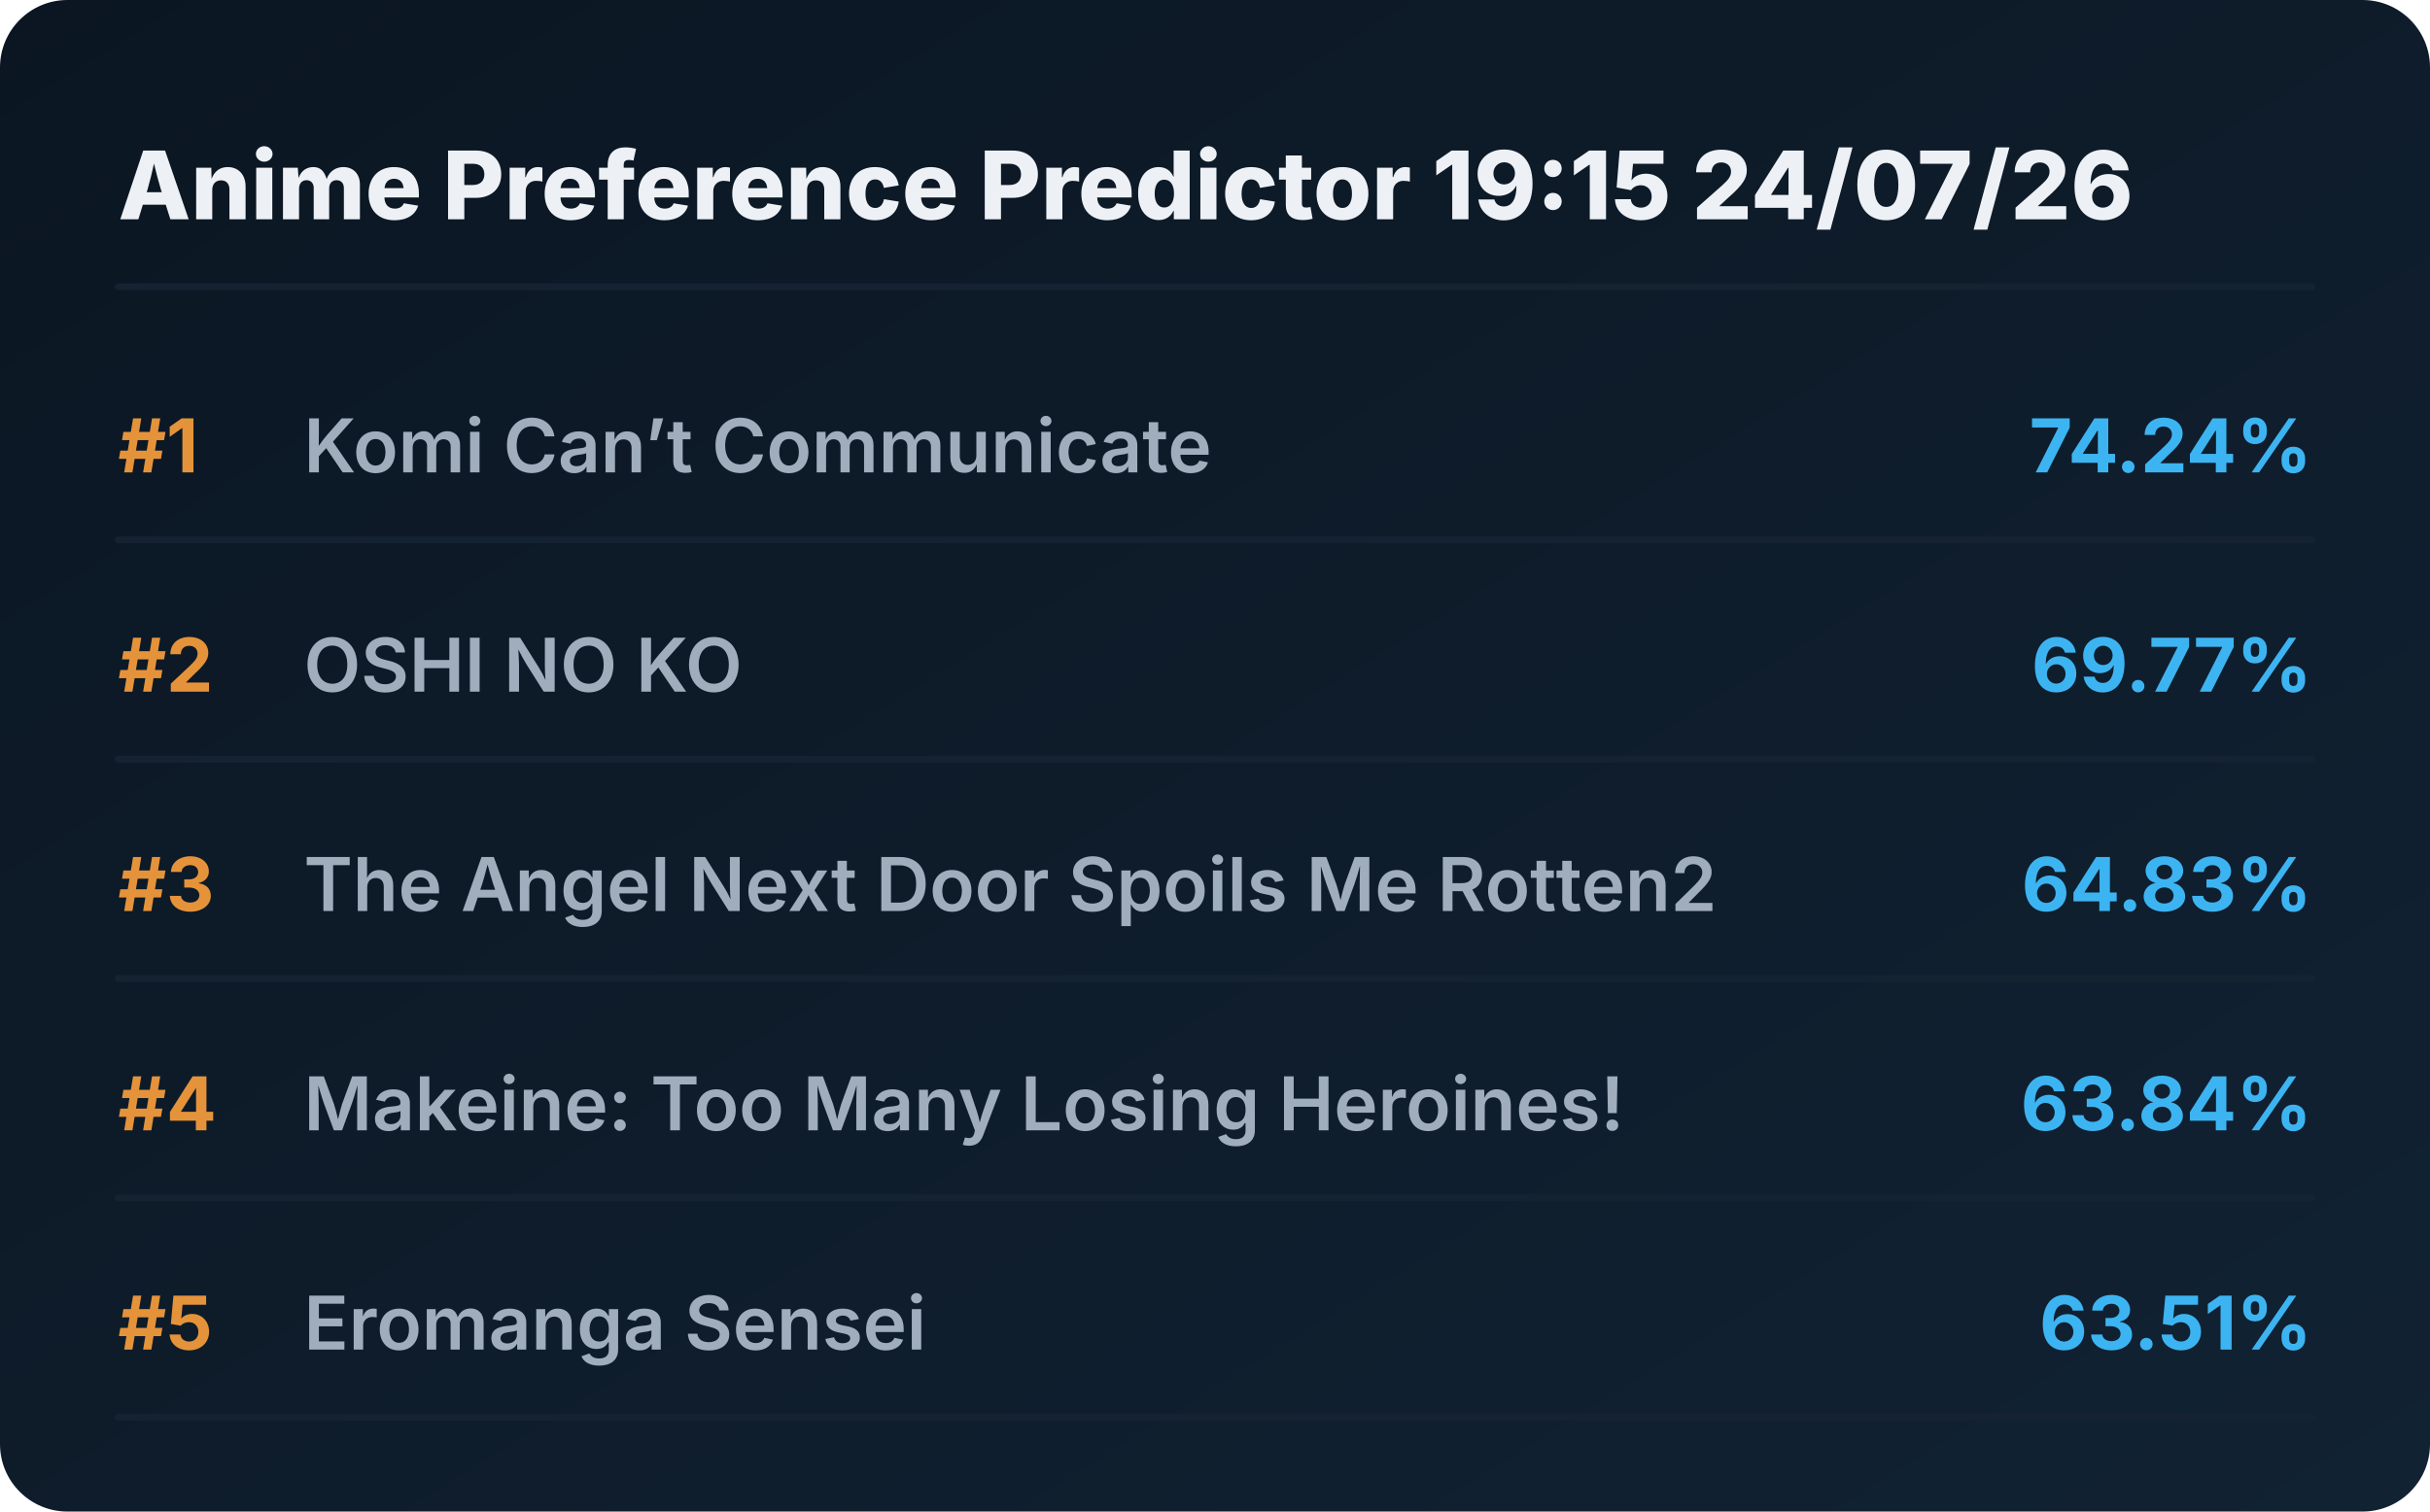
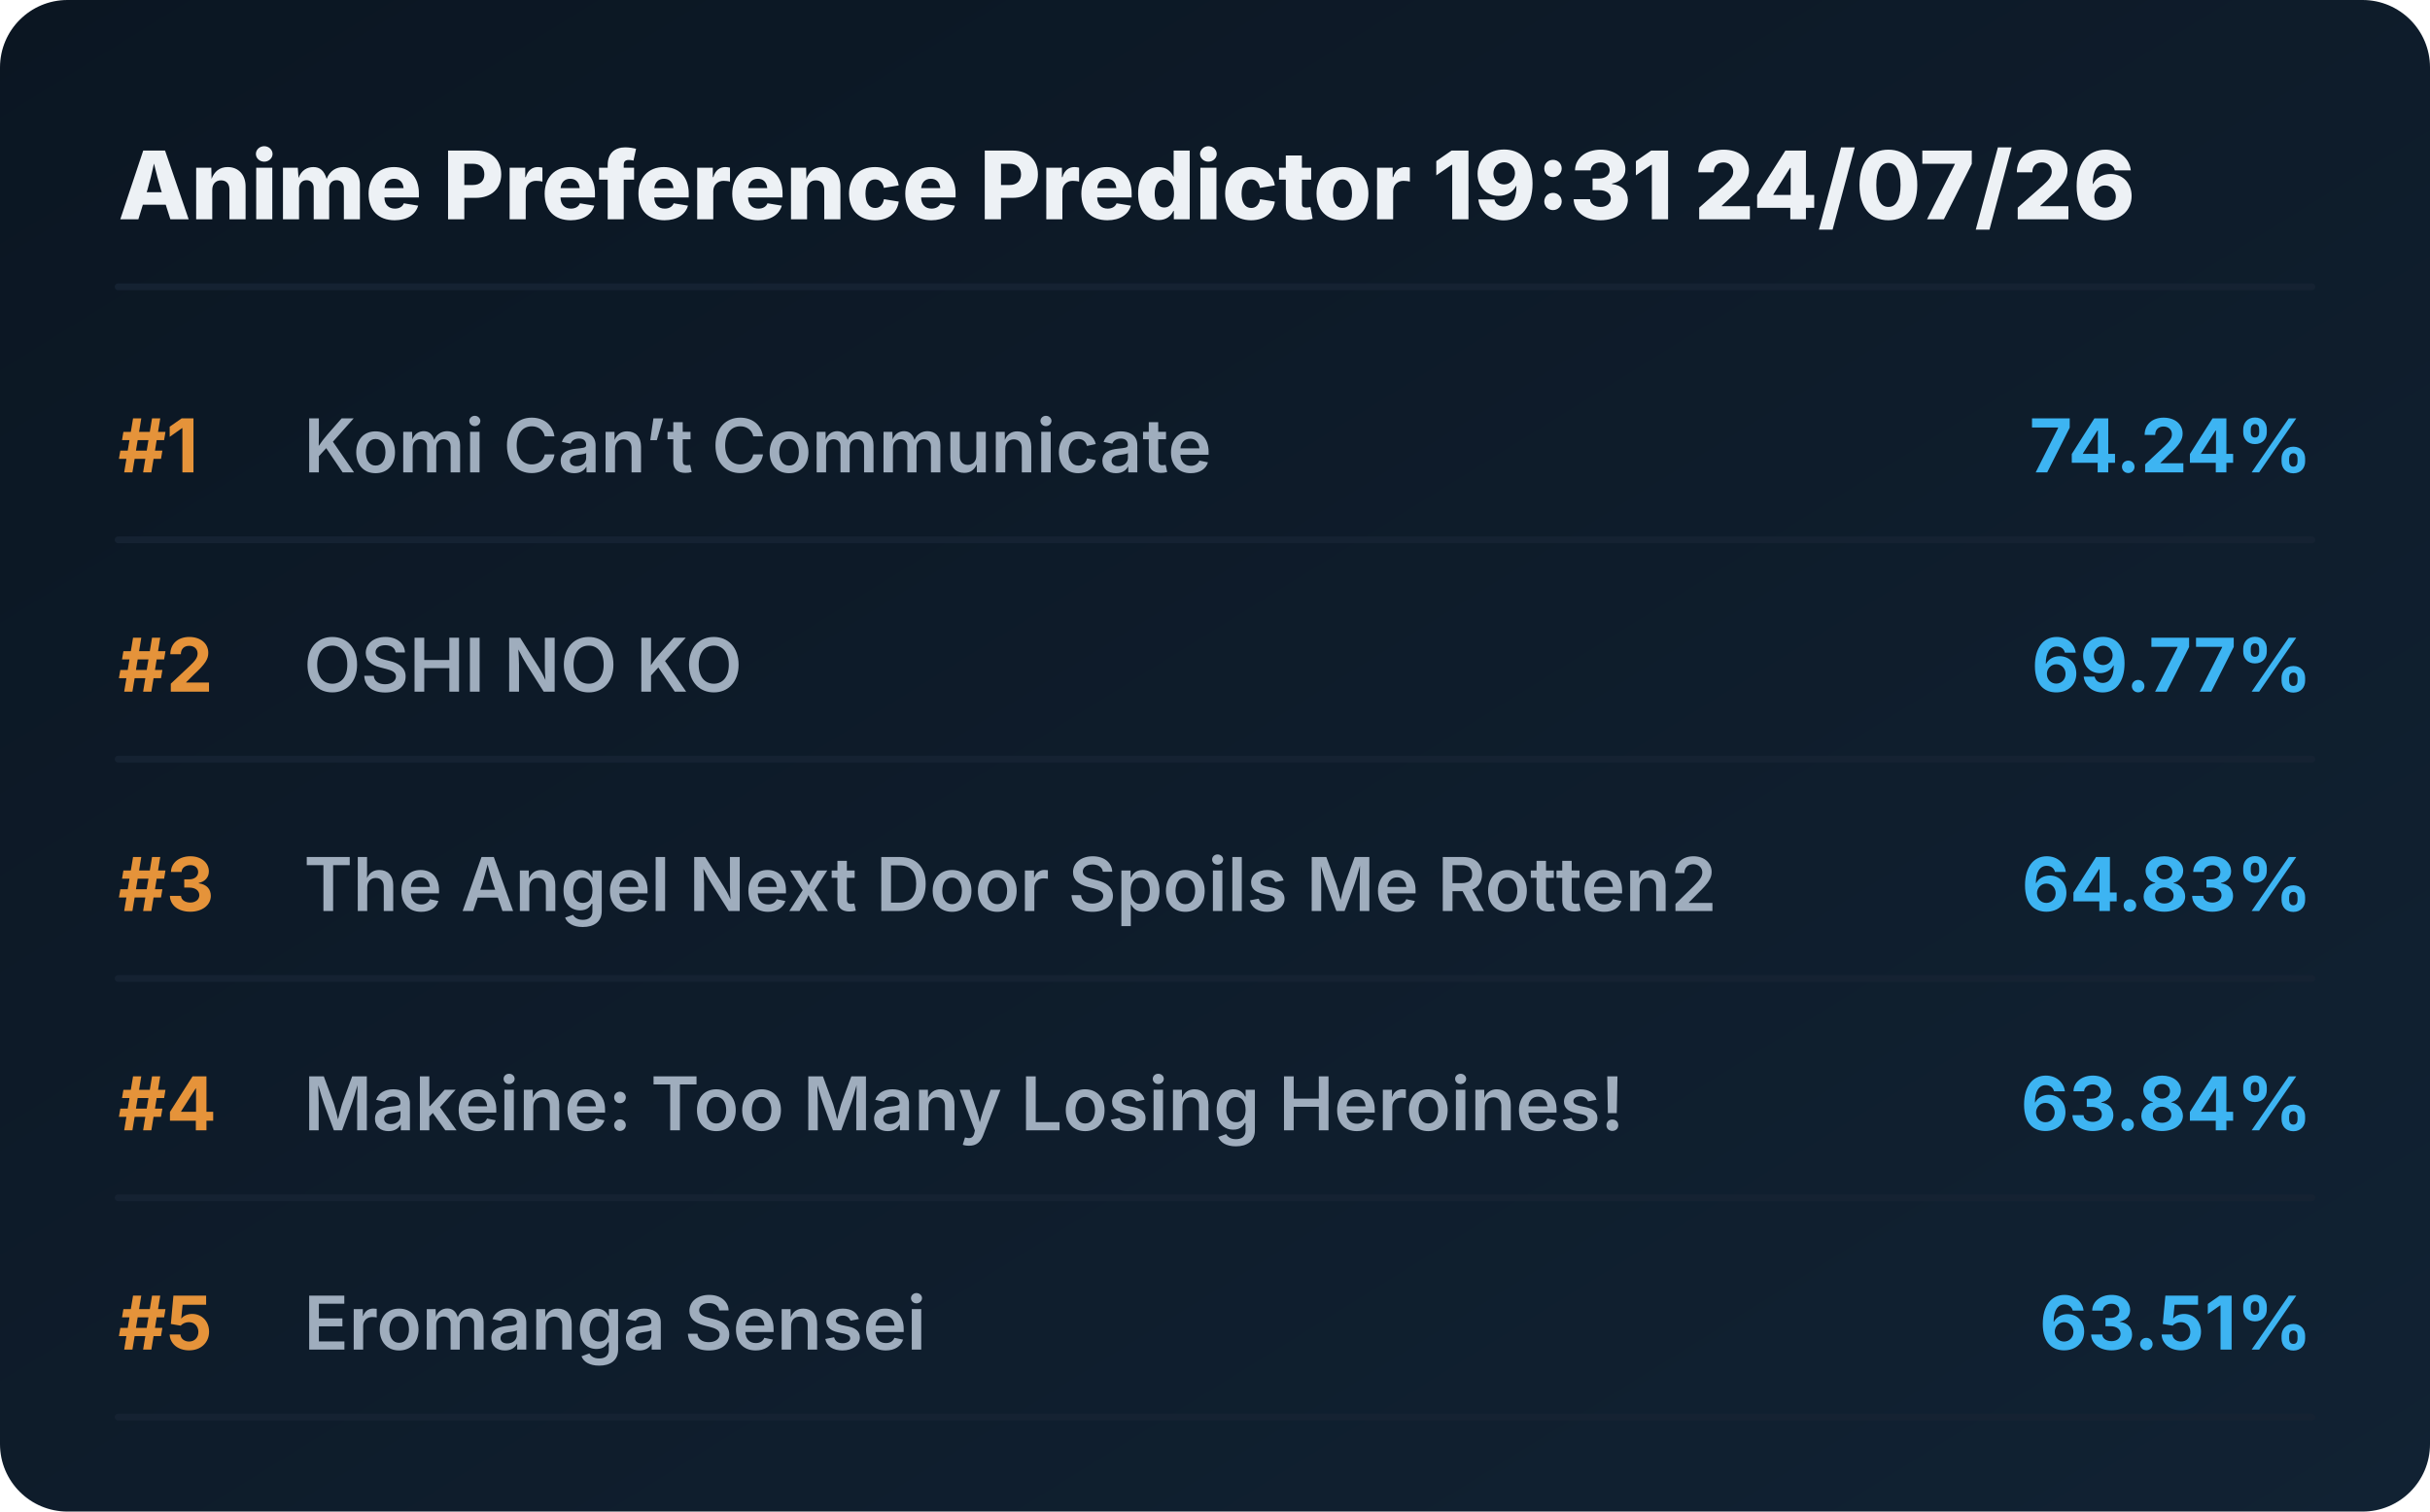
<svg xmlns="http://www.w3.org/2000/svg" viewBox="0 0 720 448" preserveAspectRatio="xMidYMid meet" style="width: 100%; height: auto; max-width: 720px;">
  <defs>
    <linearGradient id="boxGrad" x1="0%" y1="0%" x2="100%" y2="100%">
      <stop offset="0%" stop-color="#0b1622" />
      <stop offset="100%" stop-color="#112233" />
    </linearGradient>
    <clipPath id="titleClip">
      <rect x="90" y="0" width="510" height="100%" />
    </clipPath>
  </defs>
  <style>
    .bg { fill: url(#boxGrad); rx: 20px; }
    .header { font-family: 'Overpass', 'Inter', system-ui, sans-serif; font-weight: 800; font-size: 28px; fill: #edf1f5; }
    .rank { font-family: 'Overpass', 'Inter', system-ui, sans-serif; font-weight: 700; font-size: 22px; fill: #e5933a; }
    .title { font-family: 'Overpass', 'Inter', system-ui, sans-serif; font-weight: 600; font-size: 22px; fill: #9fadbd; }
    .score { font-family: 'Overpass', 'Inter', system-ui, sans-serif; font-weight: 700; font-size: 22px; fill: #3db4f2; }
    .line { stroke: #152232; stroke-width: 2; stroke-linecap: round; }
  </style>
  <rect class="bg" width="720" height="448" />
-   <text x="35" y="65" class="header">Anime Preference Predictor 19:15 24/07/26</text>
+   <text x="35" y="65" class="header">Anime Preference Predictor 19:31 24/07/26</text>
  <line x1="35" y1="85" x2="685" y2="85" class="line" />
  <g transform="translate(0, 0)">
    <text x="35" y="140" class="rank">#1</text>
    <text x="90" y="140" class="title">Komi Can’t Communicate</text>
    <text x="685" y="140" class="score" text-anchor="end">74.24%</text>
    <line x1="35" y1="160" x2="685" y2="160" class="line" />
  </g>
  <g transform="translate(0, 65)">
    <text x="35" y="140" class="rank">#2</text>
    <text x="90" y="140" class="title">OSHI NO KO</text>
    <text x="685" y="140" class="score" text-anchor="end">69.77%</text>
    <line x1="35" y1="160" x2="685" y2="160" class="line" />
  </g>
  <g transform="translate(0, 130)">
    <text x="35" y="140" class="rank">#3</text>
    <text x="90" y="140" class="title">The Angel Next Door Spoils Me Rotten2</text>
    <text x="685" y="140" class="score" text-anchor="end">64.83%</text>
    <line x1="35" y1="160" x2="685" y2="160" class="line" />
  </g>
  <g transform="translate(0, 195)">
    <text x="35" y="140" class="rank">#4</text>
    <text x="90" y="140" class="title">Makeine: Too Many Losing Heroines!</text>
    <text x="685" y="140" class="score" text-anchor="end">63.84%</text>
    <line x1="35" y1="160" x2="685" y2="160" class="line" />
  </g>
  <g transform="translate(0, 260)">
    <text x="35" y="140" class="rank">#5</text>
    <text x="90" y="140" class="title">Eromanga Sensei</text>
    <text x="685" y="140" class="score" text-anchor="end">63.51%</text>
    <line x1="35" y1="160" x2="685" y2="160" class="line" />
  </g>
</svg>
